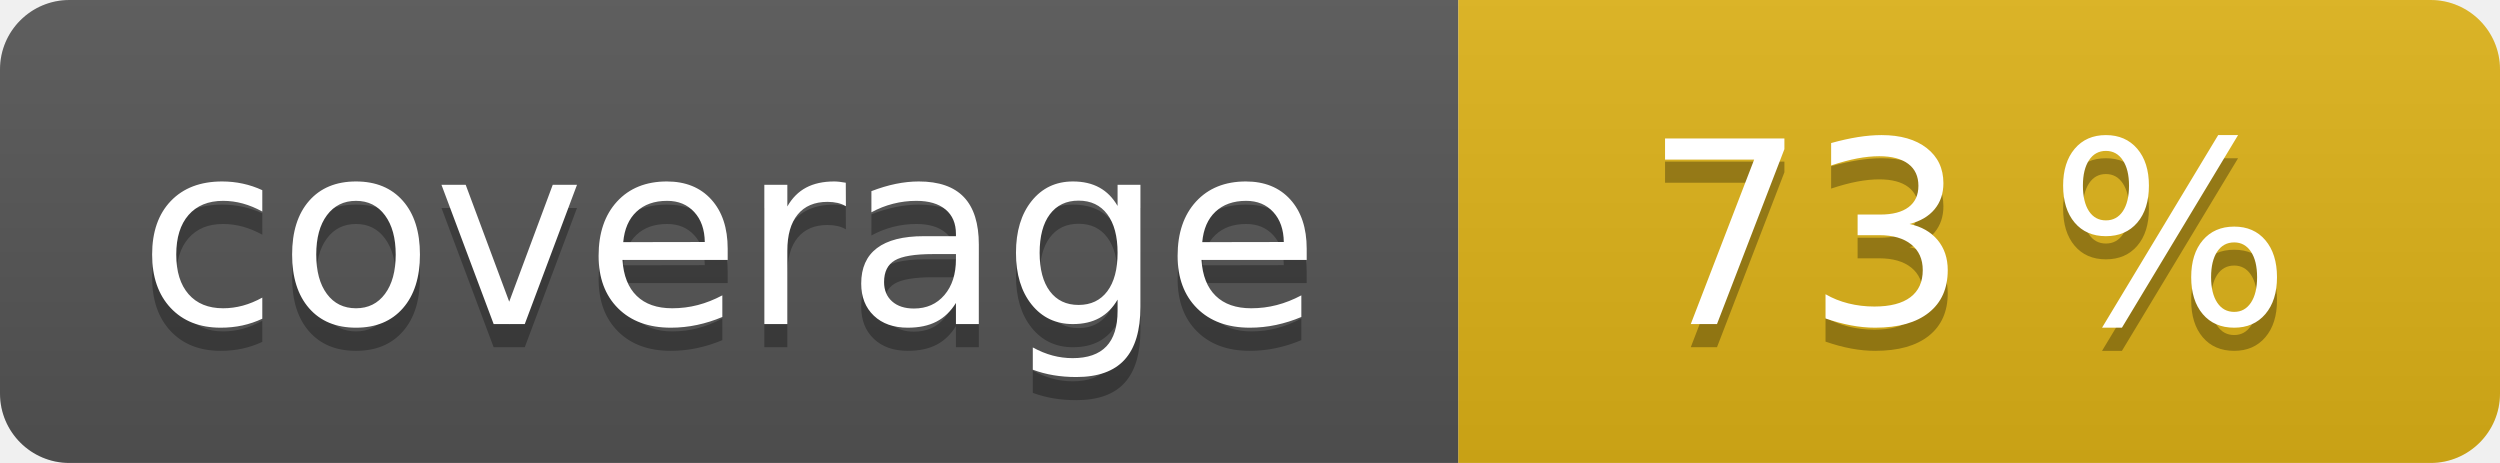
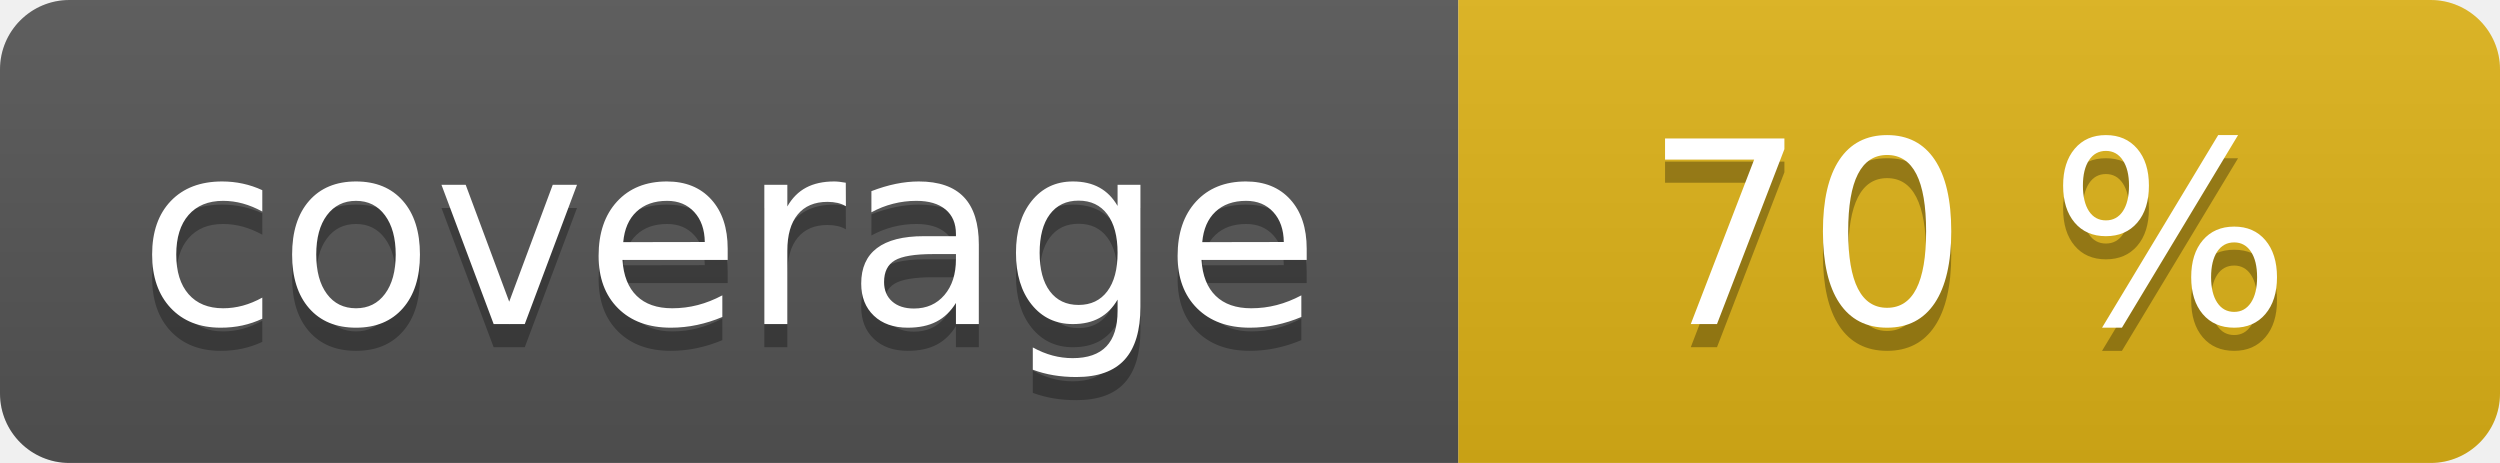
<svg xmlns="http://www.w3.org/2000/svg" width="108" height="20" role="img">
  <linearGradient id="s" x2="0" y2="100%">
    <stop offset="0" stop-color="#bbb" stop-opacity=".1" />
    <stop offset="1" stop-opacity=".1" />
  </linearGradient>
  <clipPath id="r">
    <rect width="108" height="20" rx="3" fill="#fff" />
  </clipPath>
  <g clip-path="url(#r)">
    <rect width="63" height="20" fill="#555" />
    <rect x="63" width="45" height="20" fill="#dfb317" />
    <rect width="108" height="20" fill="url(#s)" />
  </g>
  <g fill="#fff" text-anchor="middle" font-family="Verdana,Geneva,DejaVu Sans,sans-serif" text-rendering="geometricPrecision" font-size="110">
    <text aria-hidden="true" x="315" y="150" fill="#010101" fill-opacity=".3" transform="scale(.1)" textLength="530">coverage</text>
    <text x="315" y="140" transform="scale(.1)" fill="#fff" textLength="530">coverage</text>
-     <text aria-hidden="true" x="850" y="150" fill="#010101" fill-opacity=".3" transform="scale(.1)" textLength="350">73 %</text>
-     <text x="850" y="140" transform="scale(.1)" fill="#fff" textLength="350">73 %</text>
+     <text aria-hidden="true" x="850" y="150" fill="#010101" fill-opacity=".3" transform="scale(.1)" textLength="350">70 %</text>
+     <text x="850" y="140" transform="scale(.1)" fill="#fff" textLength="350">70 %</text>
  </g>
</svg>
